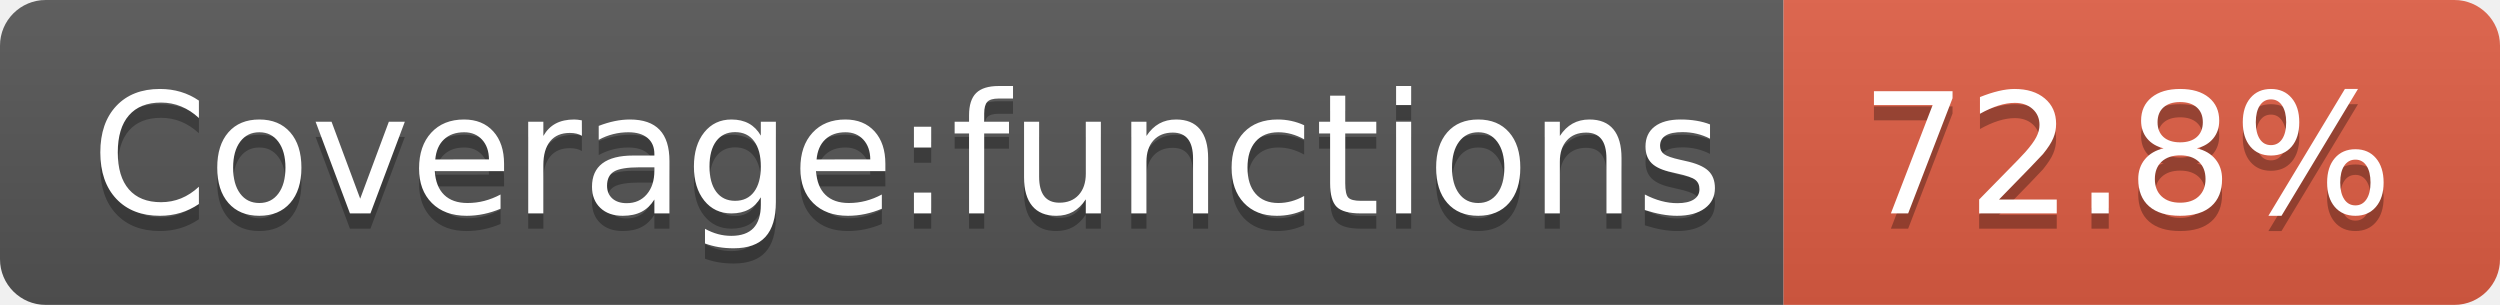
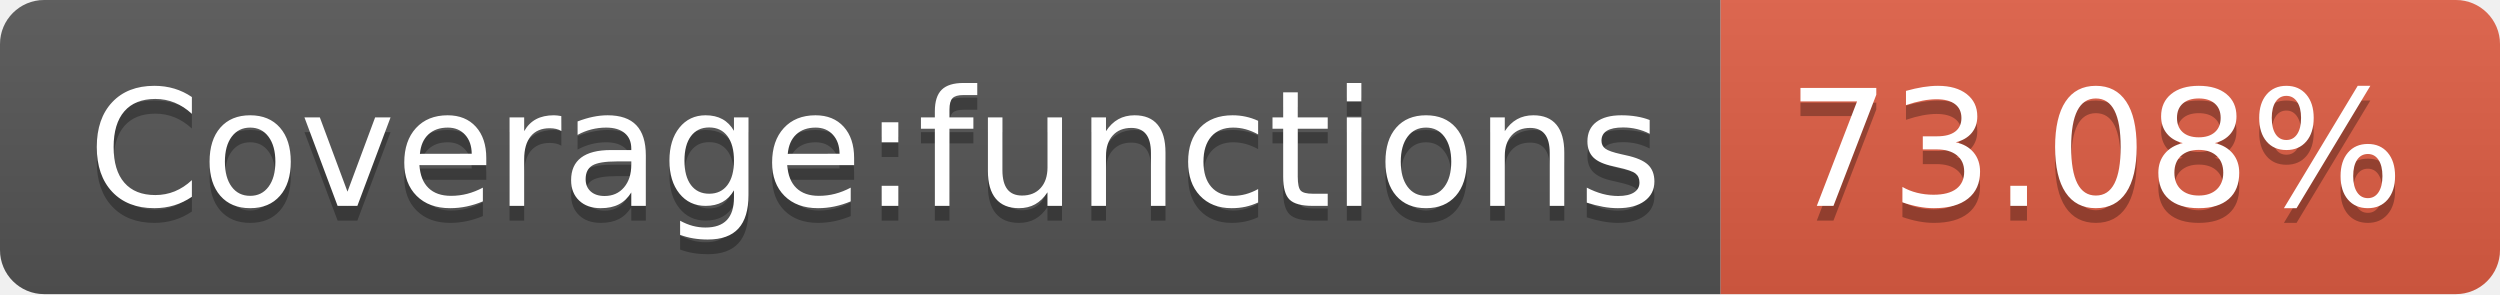
- <svg xmlns="http://www.w3.org/2000/svg" width="164" height="20" role="img" aria-label="Coverage:functions: 72.8%">
+ <svg xmlns="http://www.w3.org/2000/svg" width="170" height="20" role="img" aria-label="Coverage:functions: 73.08%">
  <linearGradient id="s" x2="0" y2="100%">
    <stop offset="0" stop-color="#bbb" stop-opacity=".1" />
    <stop offset="1" stop-opacity=".1" />
  </linearGradient>
  <clipPath id="r">
-     <rect width="164" height="20" rx="3" fill="#fff" />
+     <rect width="170" height="20" rx="3" fill="#fff" />
  </clipPath>
  <g clip-path="url(#r)">
    <rect width="117" height="20" fill="#555" />
-     <rect x="117" width="47" height="20" fill="#e05d44" />
-     <rect width="164" height="20" fill="url(#s)" />
+     <rect x="117" width="53" height="20" fill="#e05d44" />
+     <rect width="170" height="20" fill="url(#s)" />
  </g>
  <g fill="#fff" text-anchor="middle" font-family="Verdana,Geneva,DejaVu Sans,sans-serif" text-rendering="geometricPrecision" font-size="110">
    <text aria-hidden="true" x="595" y="150" fill="#010101" fill-opacity=".3" transform="scale(.1)" textLength="1070">Coverage:functions</text>
    <text x="595" y="140" transform="scale(.1)" fill="#fff" textLength="1070">Coverage:functions</text>
-     <text aria-hidden="true" x="1395" y="150" fill="#010101" fill-opacity=".3" transform="scale(.1)" textLength="370">72.8%</text>
-     <text x="1395" y="140" transform="scale(.1)" fill="#fff" textLength="370">72.8%</text>
+     <text aria-hidden="true" x="1425" y="150" fill="#010101" fill-opacity=".3" transform="scale(.1)" textLength="430">73.08%</text>
+     <text x="1425" y="140" transform="scale(.1)" fill="#fff" textLength="430">73.08%</text>
  </g>
</svg>
